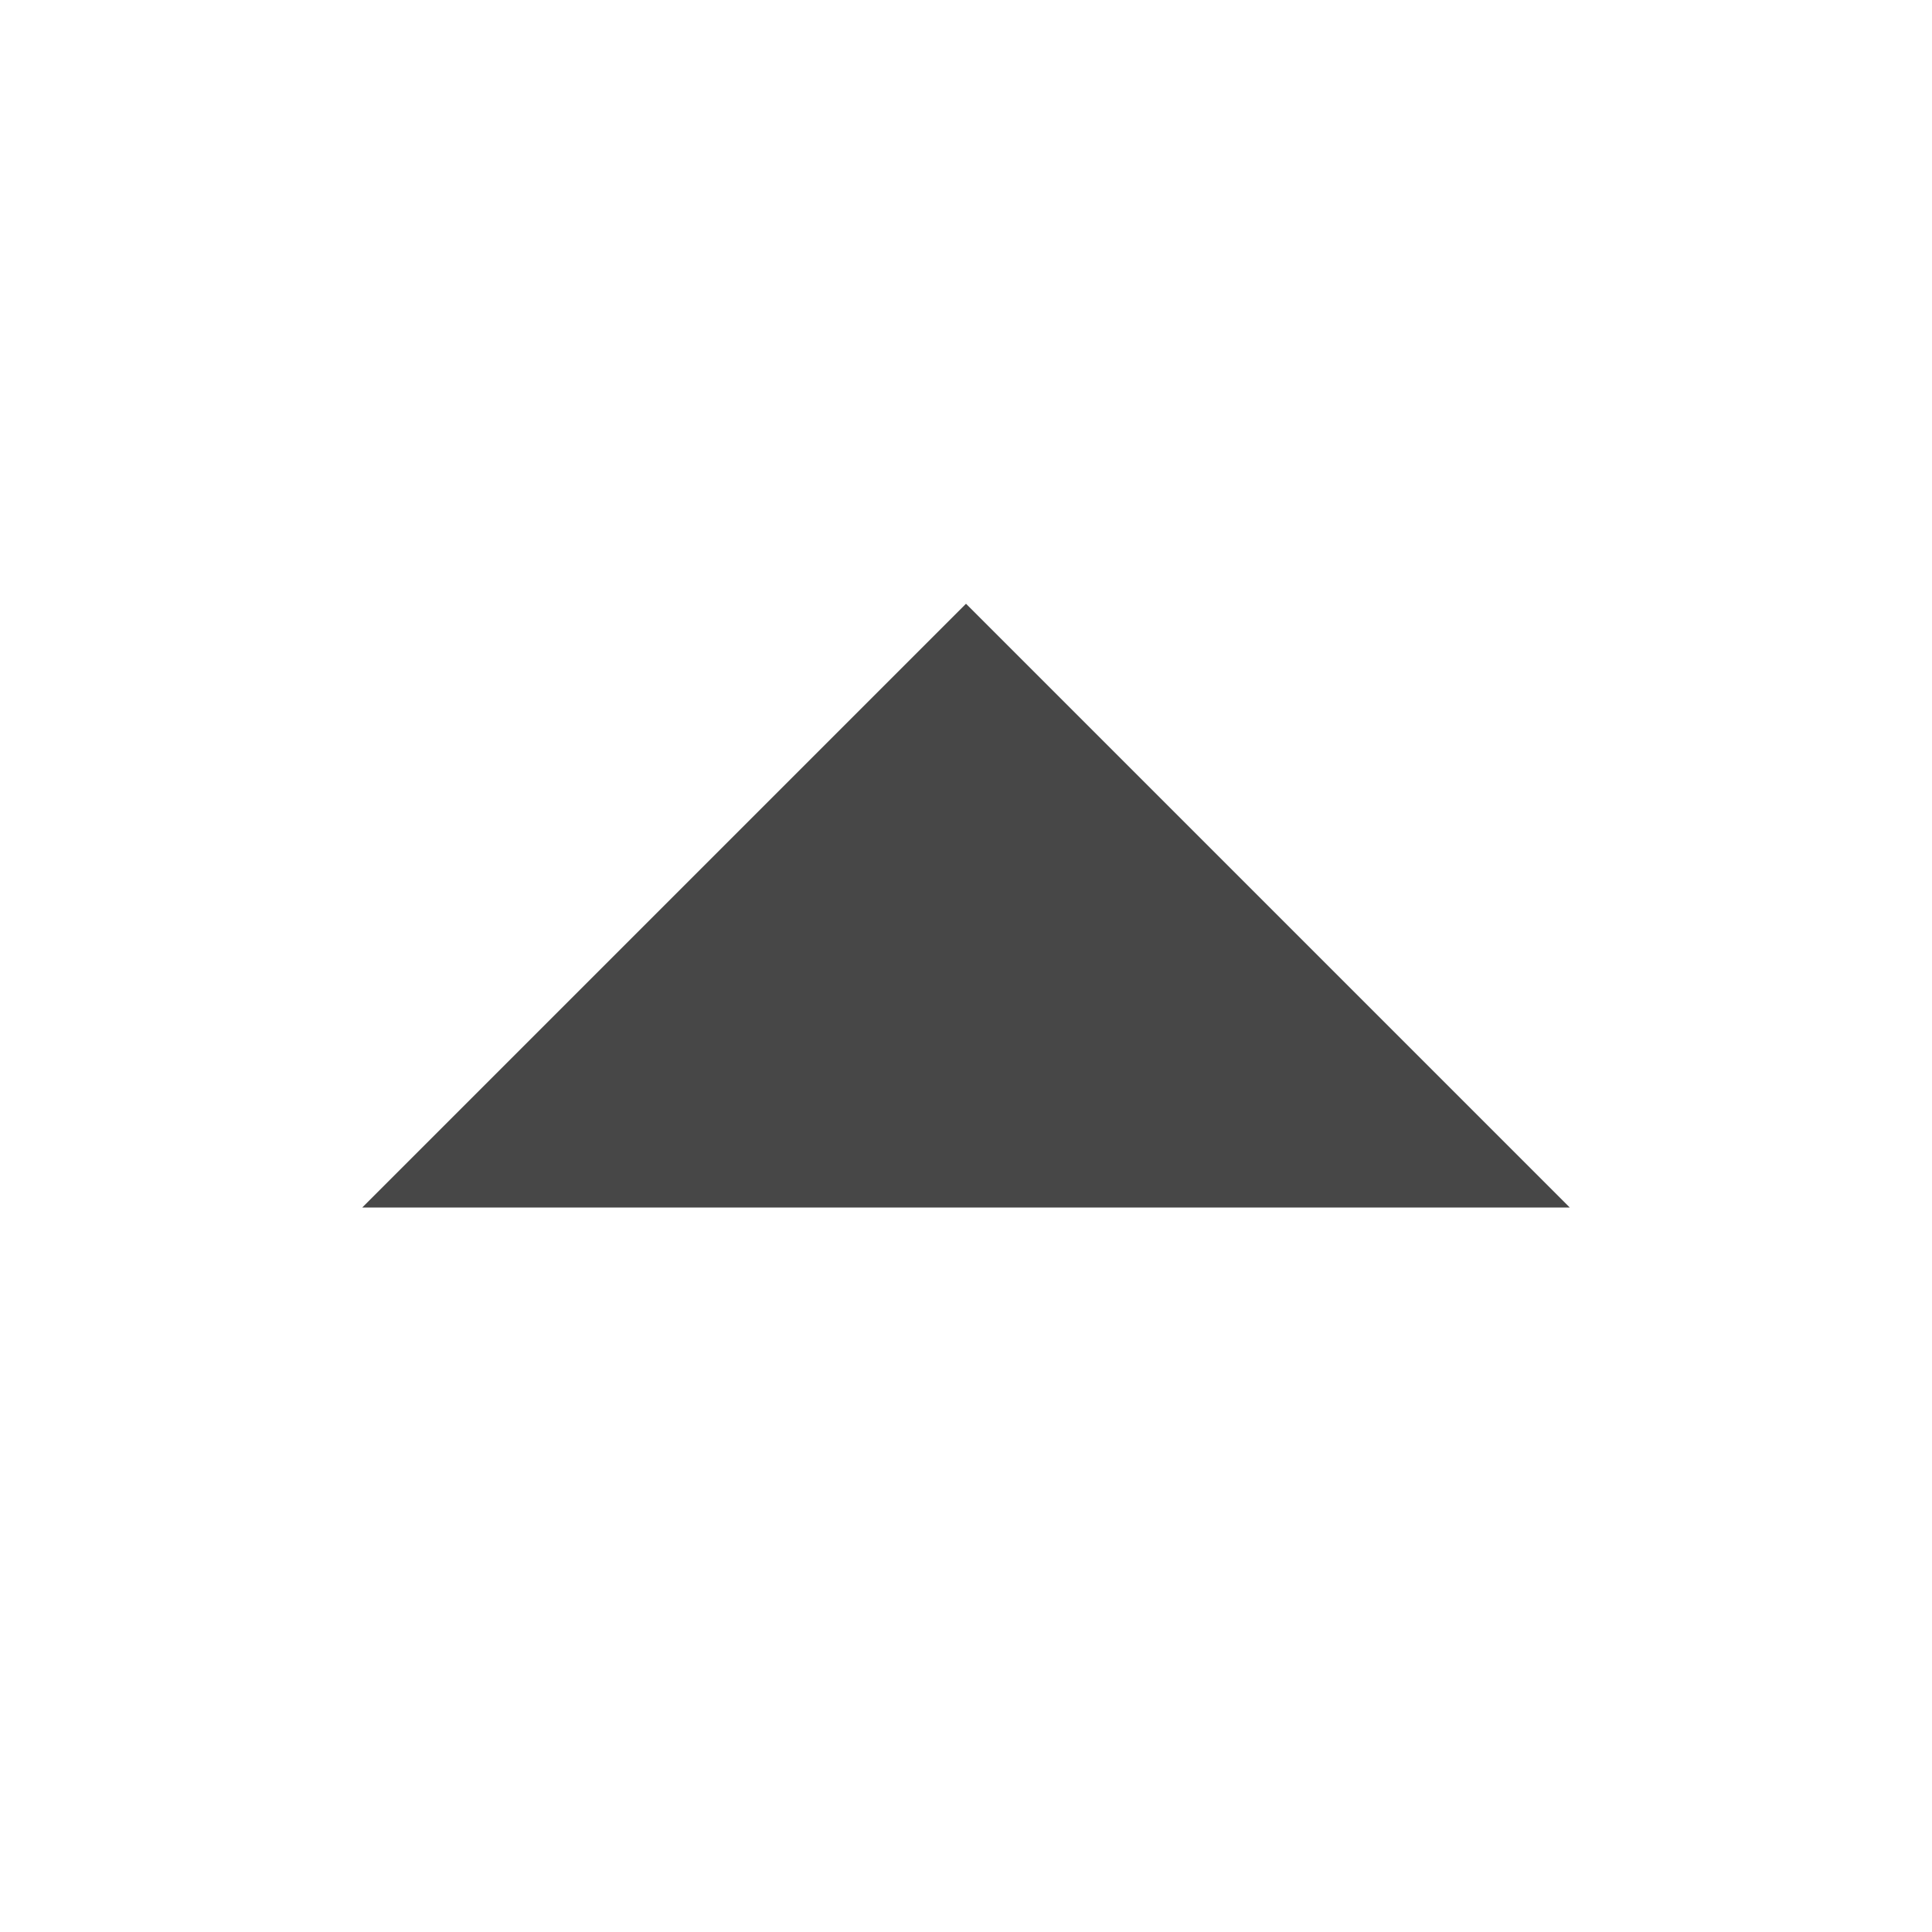
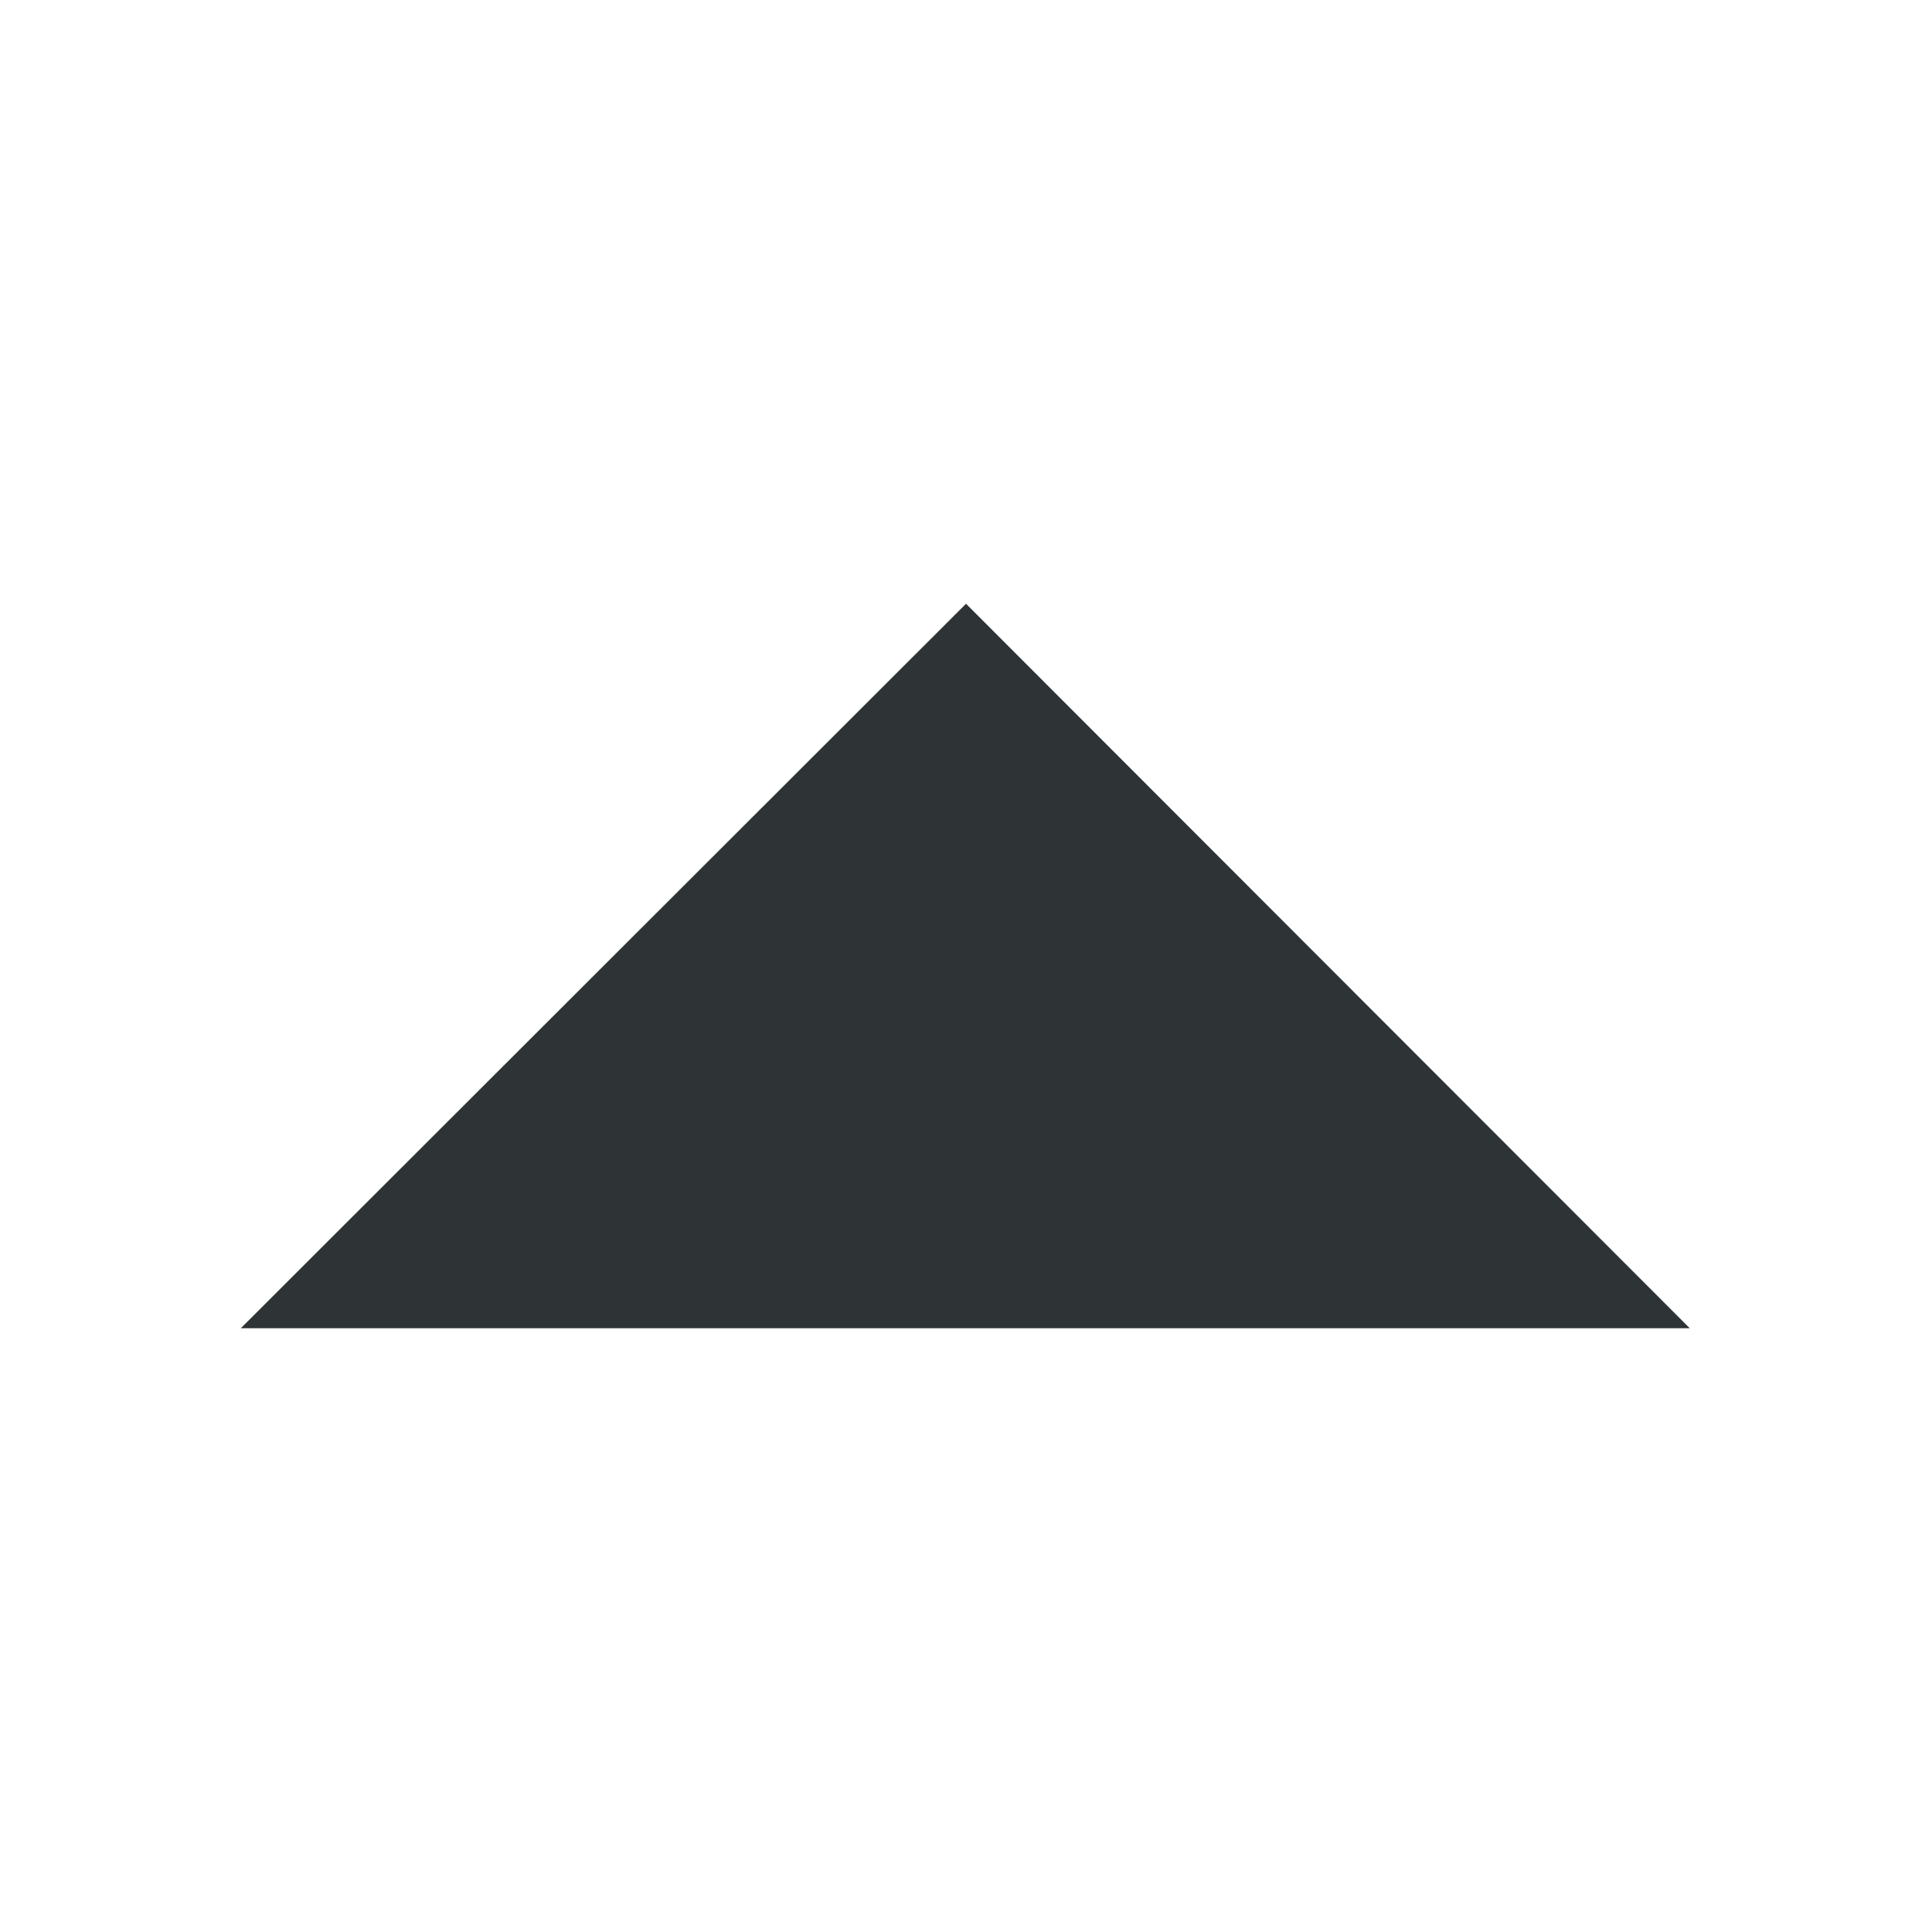
- <svg xmlns="http://www.w3.org/2000/svg" width="16" height="16">
-   <path d="M13 10L8 5l-5 5z" fill="#474747" />
+ <svg xmlns="http://www.w3.org/2000/svg" height="16" id="svg7384" style="enable-background:new" width="16">
+   <defs id="defs7386" />
+   <g id="layer10" transform="translate(-132.0059,-952)">
+     <path d="M 146,963 140.006,957 134,963 Z" id="path6418" style="fill:#2e3436;fill-opacity:1;stroke:none" />
+   </g>
+   <g id="layer1" transform="translate(-132.0059,-888)" />
+   <g id="layer11" transform="translate(-132.0059,-952)" />
+   <g id="layer7" transform="translate(-132.0059,-888)" />
+   <g id="layer6" transform="translate(-132.0059,-888)" />
+   <g id="layer5" transform="translate(-132.0059,-888)" />
+   <g id="layer9" transform="translate(-132.0059,-888)" />
+   <g id="layer2" transform="translate(-132.0059,-888)" />
+   <g id="layer8" transform="translate(-132.0059,-888)" />
+   <g id="layer3" transform="translate(-132.0059,-888)" />
+   <g id="layer4" transform="translate(-132.0059,-888)" />
</svg>
